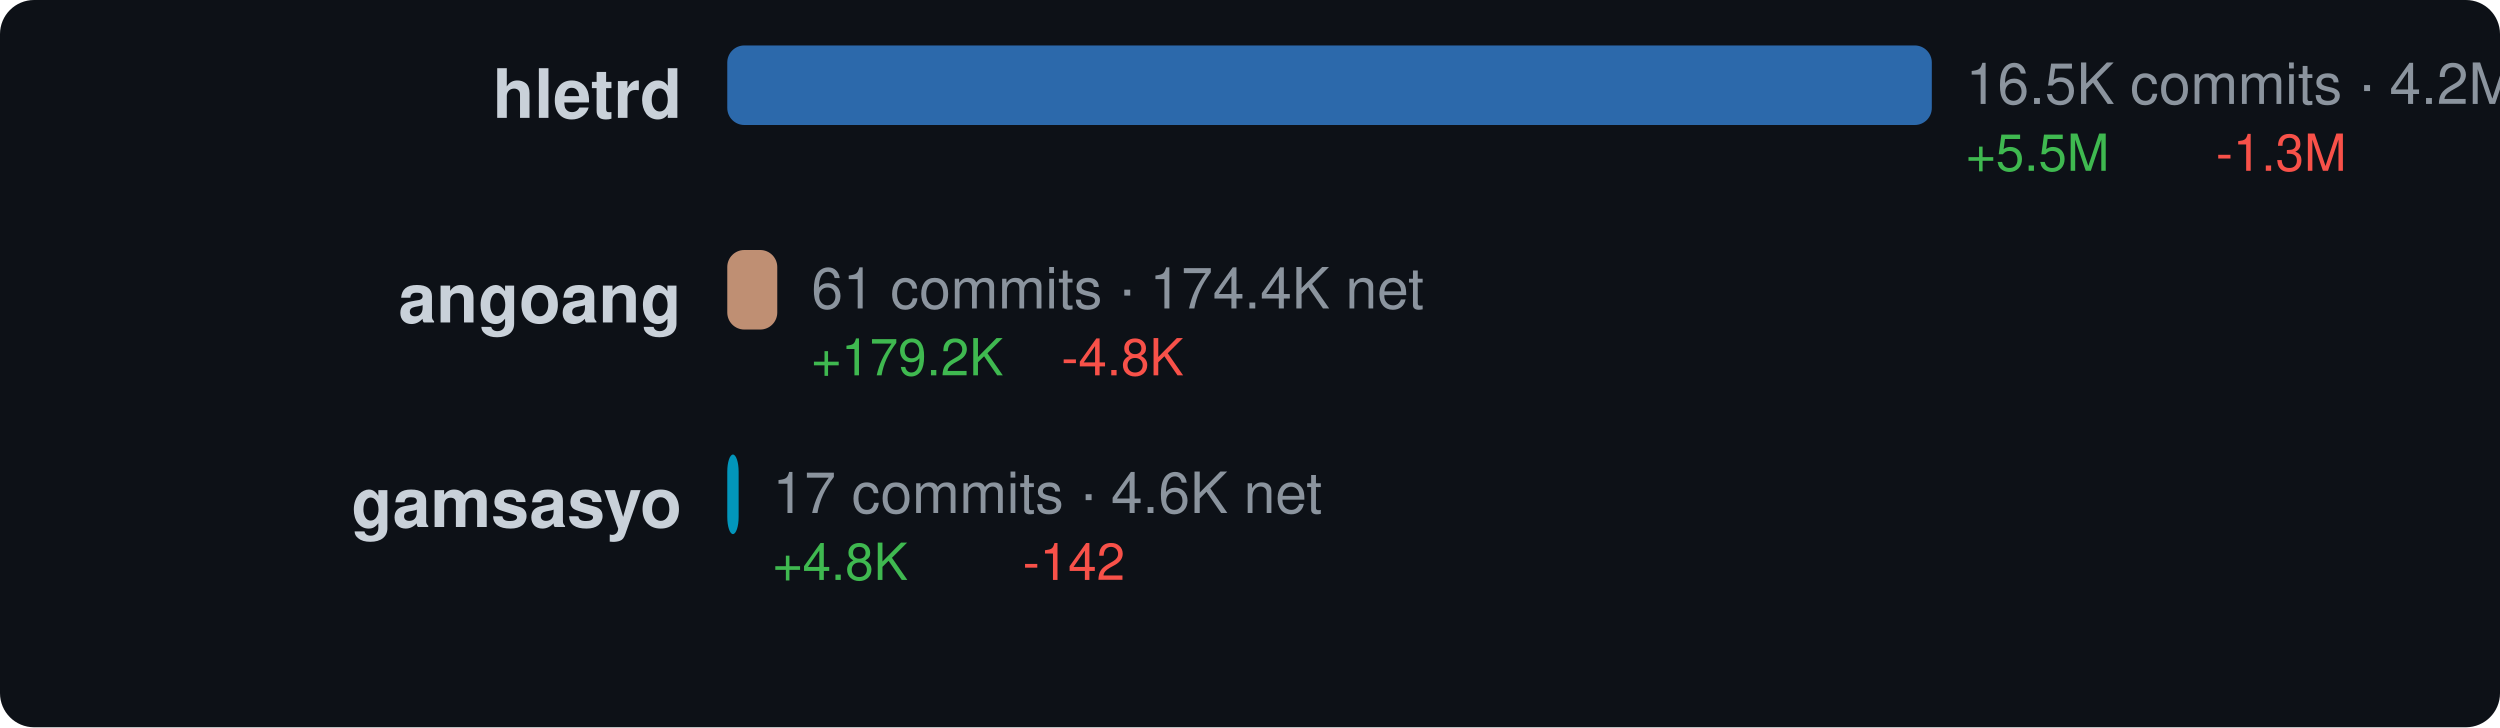
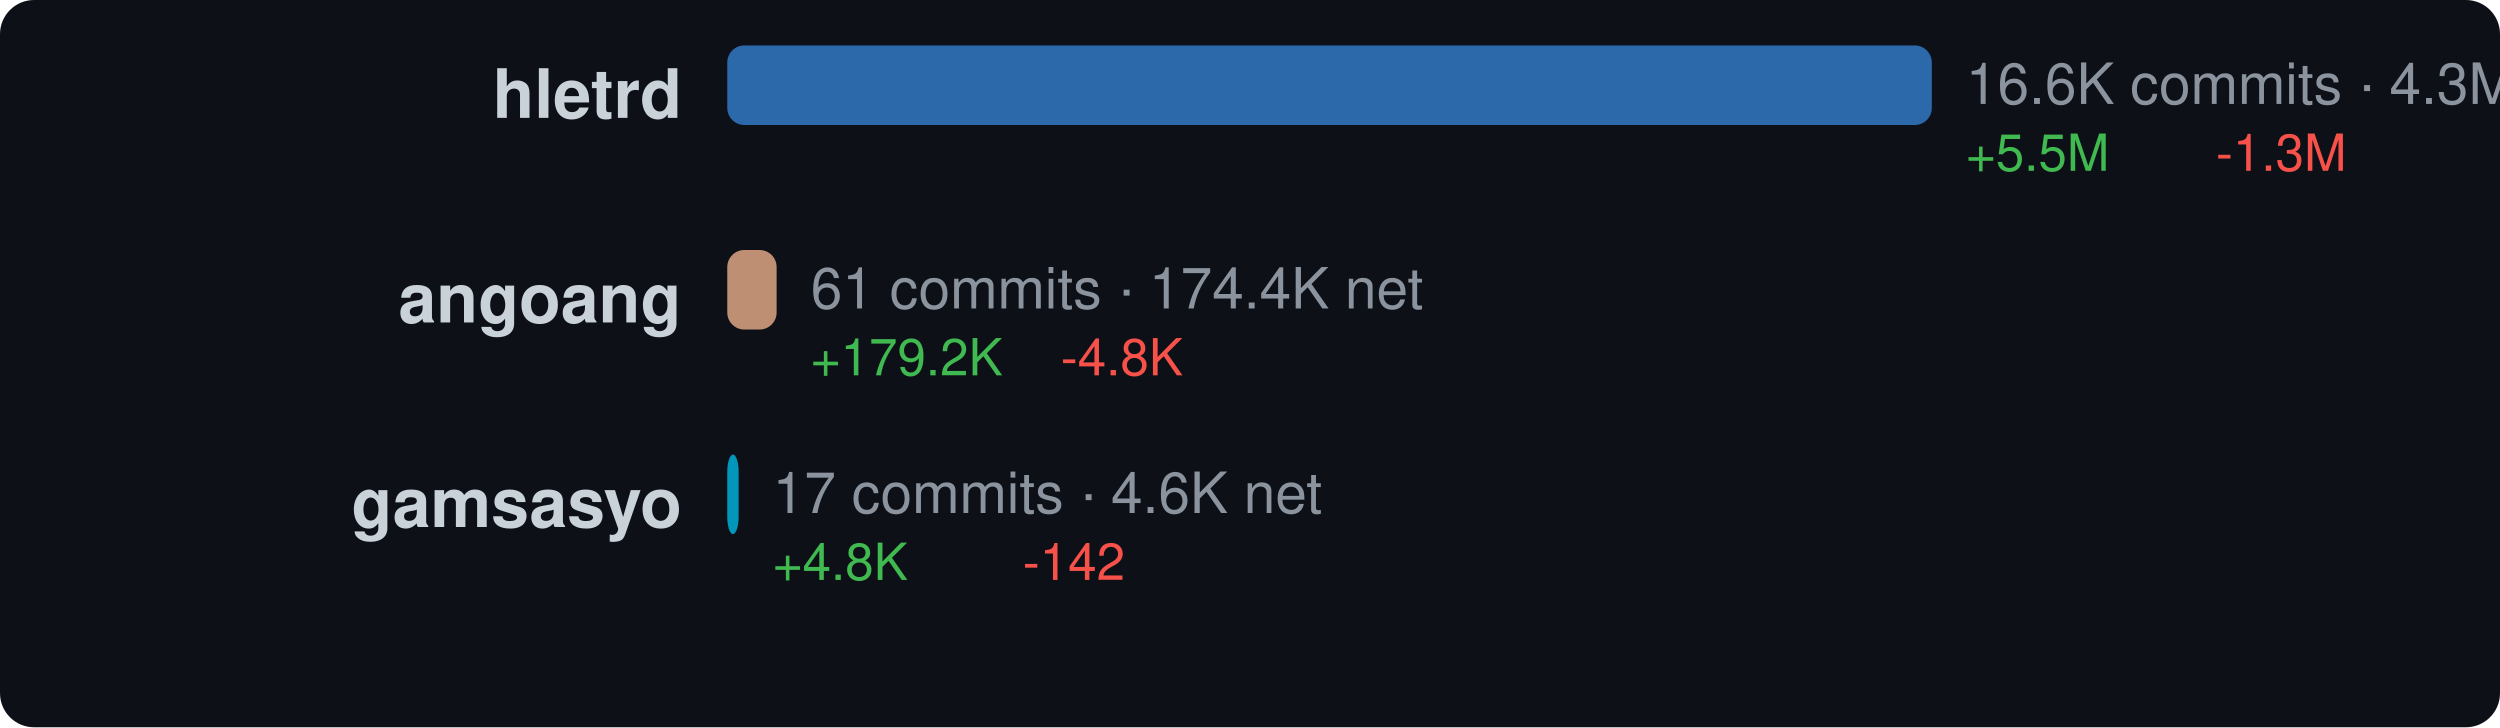
<svg xmlns="http://www.w3.org/2000/svg" width="440" height="128" viewBox="0 0 440 128">
  <style>text { dominant-baseline: central; }</style>
  <rect width="100%" height="100%" rx="6" fill="#0d1117" />
  <text x="120" y="18" text-anchor="end" fill="#c9d1d9" font-size="12" font-family="Segoe UI,Helvetica,Arial,sans-serif" font-weight="600">hletrd</text>
  <rect x="128" y="8" width="212" height="14" rx="3" fill="#3178c6" opacity="0.85" />
-   <text x="346" y="16" fill="#8b949e" font-size="10" font-family="Segoe UI,Helvetica,Arial,sans-serif">16.5K commits · 4.2M net</text>
+   <text x="346" y="16" fill="#8b949e" font-size="10" font-family="Segoe UI,Helvetica,Arial,sans-serif">16.6K commits · 4.3M net</text>
  <text x="346" y="28" fill="#3fb950" font-size="9" font-family="Segoe UI,Helvetica,Arial,sans-serif">+5.5M</text>
  <text x="390" y="28" fill="#f85149" font-size="9" font-family="Segoe UI,Helvetica,Arial,sans-serif">-1.3M</text>
  <text x="120" y="54" text-anchor="end" fill="#c9d1d9" font-size="12" font-family="Segoe UI,Helvetica,Arial,sans-serif" font-weight="600">angoang</text>
-   <rect x="128" y="44" width="8.799" height="14" rx="3" fill="#dea584" opacity="0.85" />
-   <text x="142.799" y="52" fill="#8b949e" font-size="10" font-family="Segoe UI,Helvetica,Arial,sans-serif">61 commits · 174.4K net</text>
-   <text x="142.799" y="64" fill="#3fb950" font-size="9" font-family="Segoe UI,Helvetica,Arial,sans-serif">+179.2K</text>
-   <text x="186.799" y="64" fill="#f85149" font-size="9" font-family="Segoe UI,Helvetica,Arial,sans-serif">-4.8K</text>
+   <rect x="128" y="44" width="8.686" height="14" rx="3" fill="#dea584" opacity="0.85" />
+   <text x="142.686" y="52" fill="#8b949e" font-size="10" font-family="Segoe UI,Helvetica,Arial,sans-serif">61 commits · 174.4K net</text>
+   <text x="142.686" y="64" fill="#3fb950" font-size="9" font-family="Segoe UI,Helvetica,Arial,sans-serif">+179.2K</text>
+   <text x="186.686" y="64" fill="#f85149" font-size="9" font-family="Segoe UI,Helvetica,Arial,sans-serif">-4.8K</text>
  <text x="120" y="90" text-anchor="end" fill="#c9d1d9" font-size="12" font-family="Segoe UI,Helvetica,Arial,sans-serif" font-weight="600">gamsasyo</text>
  <rect x="128" y="80" width="2" height="14" rx="3" fill="#00add8" opacity="0.85" />
  <text x="136" y="88" fill="#8b949e" font-size="10" font-family="Segoe UI,Helvetica,Arial,sans-serif">17 commits · 4.6K net</text>
  <text x="136" y="100" fill="#3fb950" font-size="9" font-family="Segoe UI,Helvetica,Arial,sans-serif">+4.8K</text>
  <text x="180" y="100" fill="#f85149" font-size="9" font-family="Segoe UI,Helvetica,Arial,sans-serif">-142</text>
</svg>
